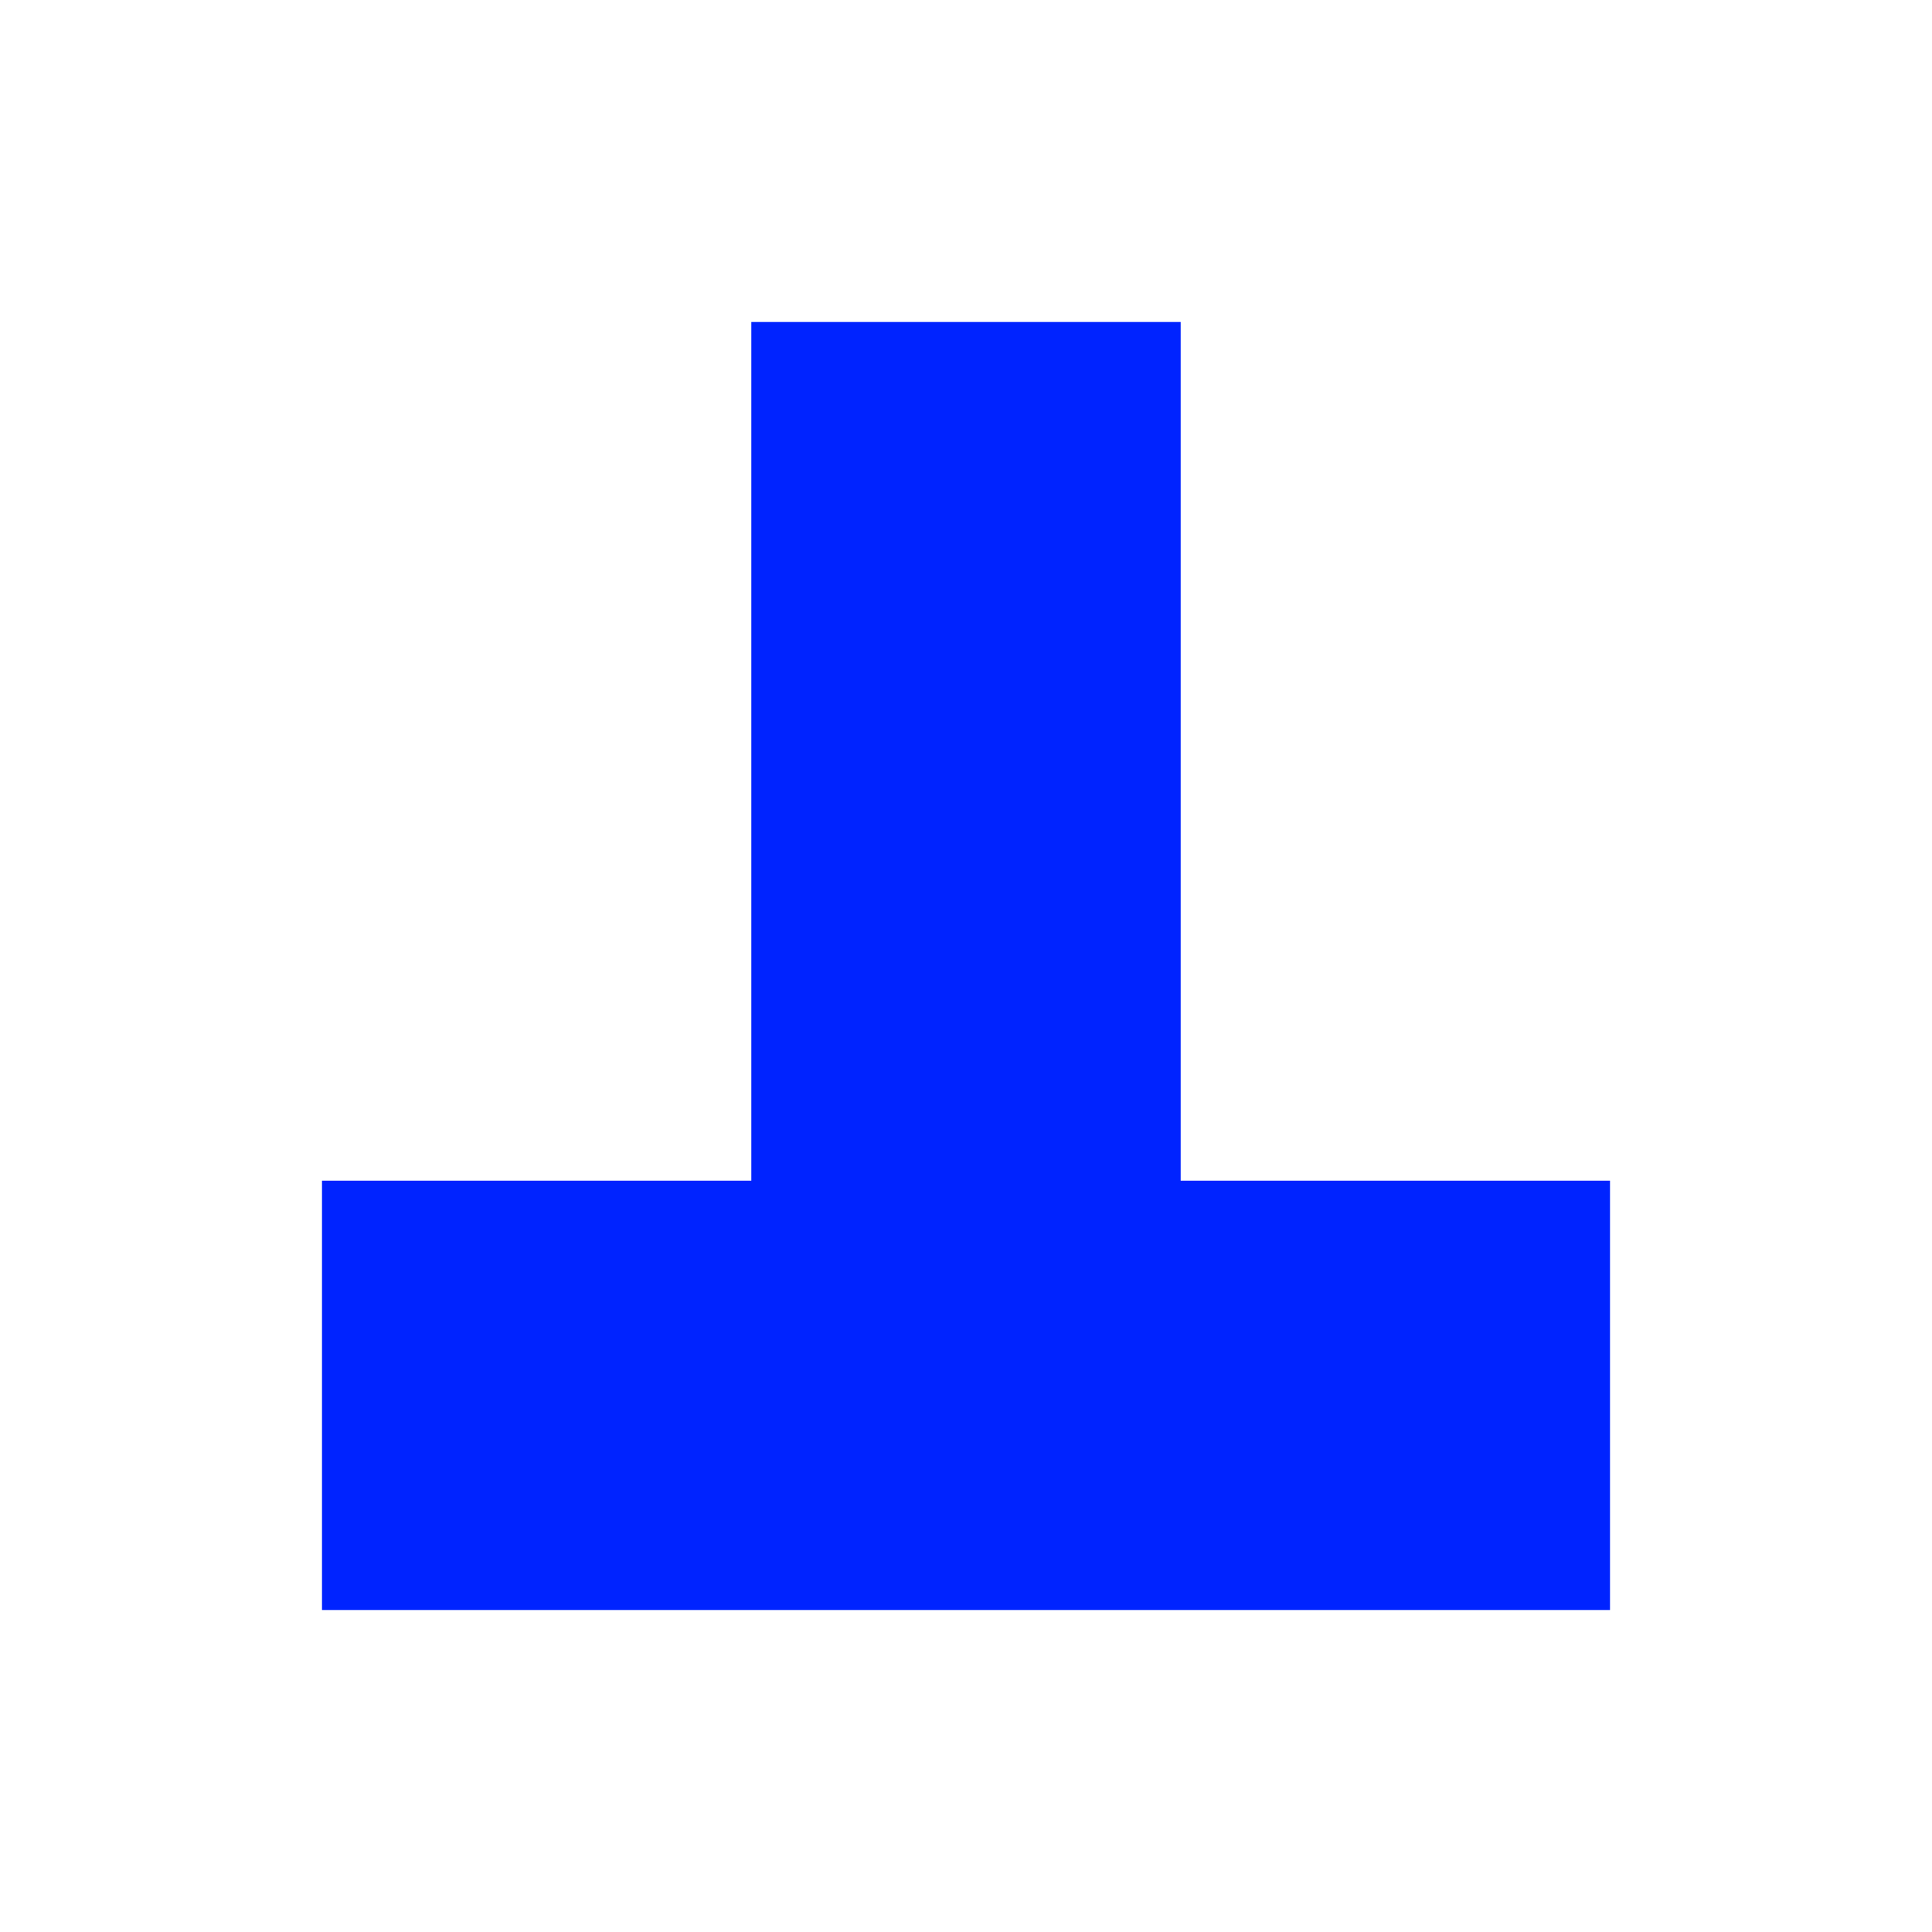
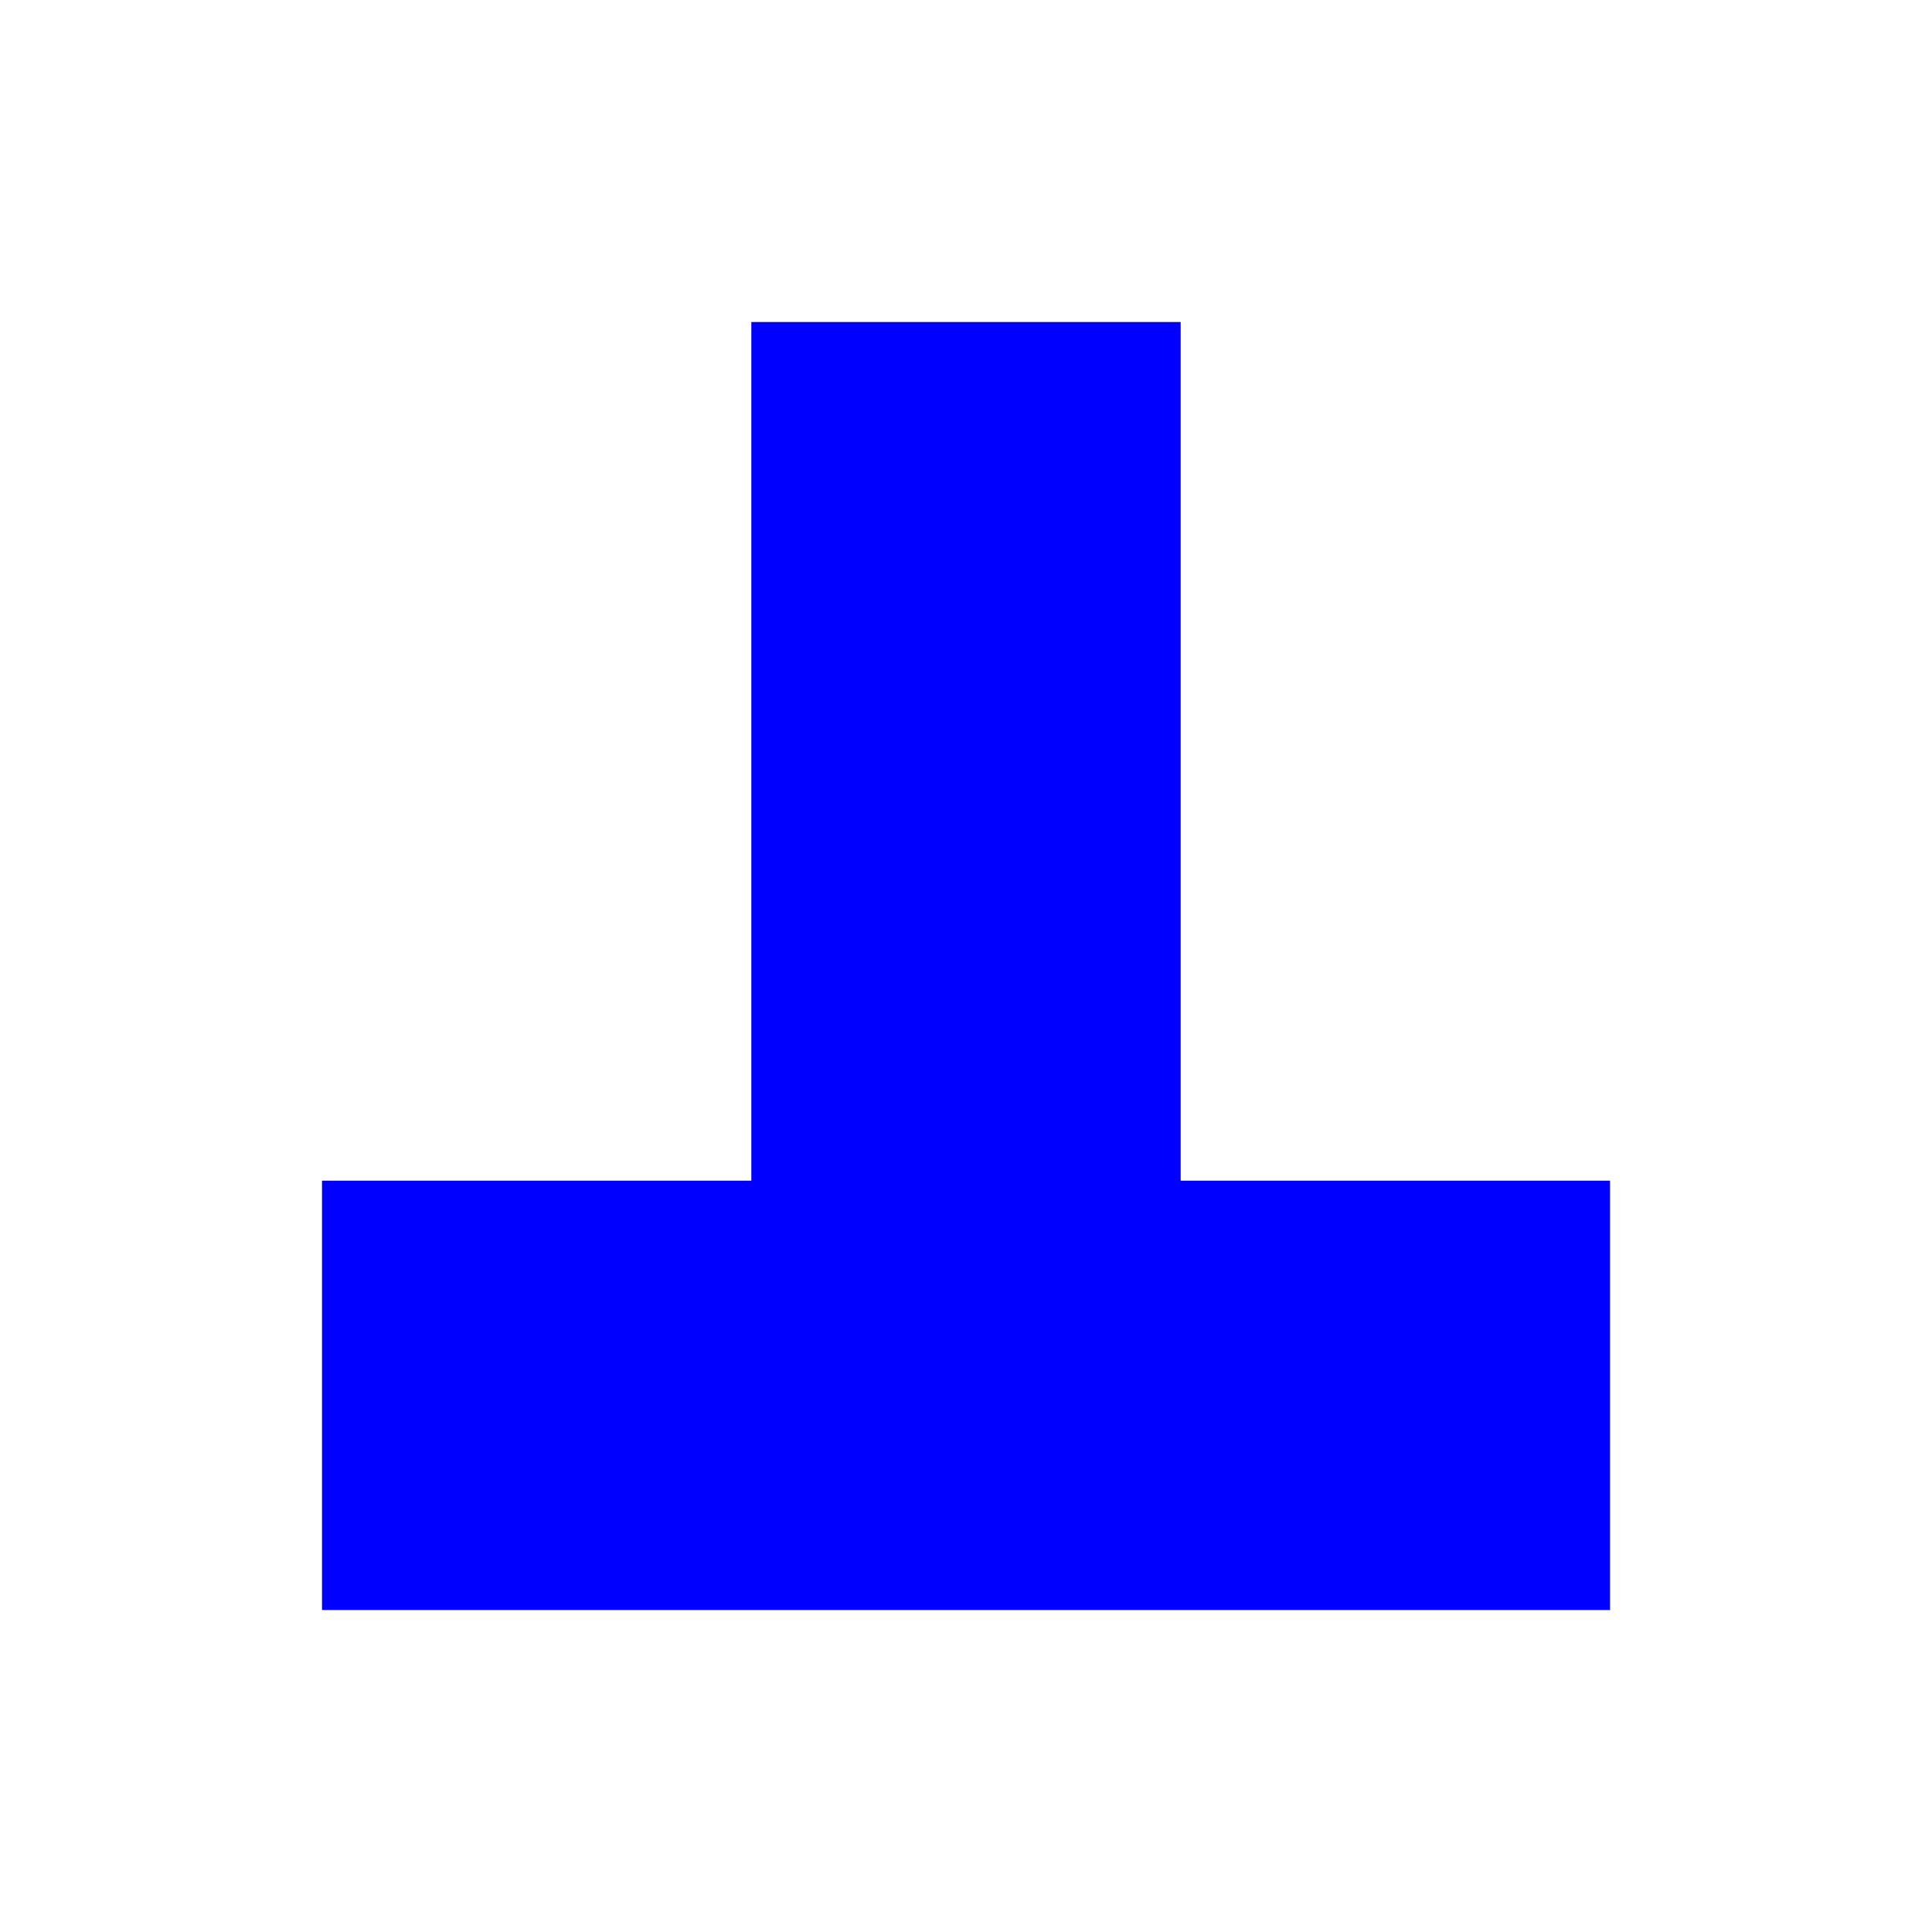
<svg xmlns="http://www.w3.org/2000/svg" width="18" height="18" viewBox="0 0 18 18" fill="none">
-   <path fill-rule="evenodd" clip-rule="evenodd" d="M7 11V3H11V11H15V15H11H7H3V11H7Z" fill="#0023FF" />
+   <path fill-rule="evenodd" clip-rule="evenodd" d="M7 11V3H11V11H15V15H11H7H3V11H7Z" fill="#0000FF" />
</svg>
